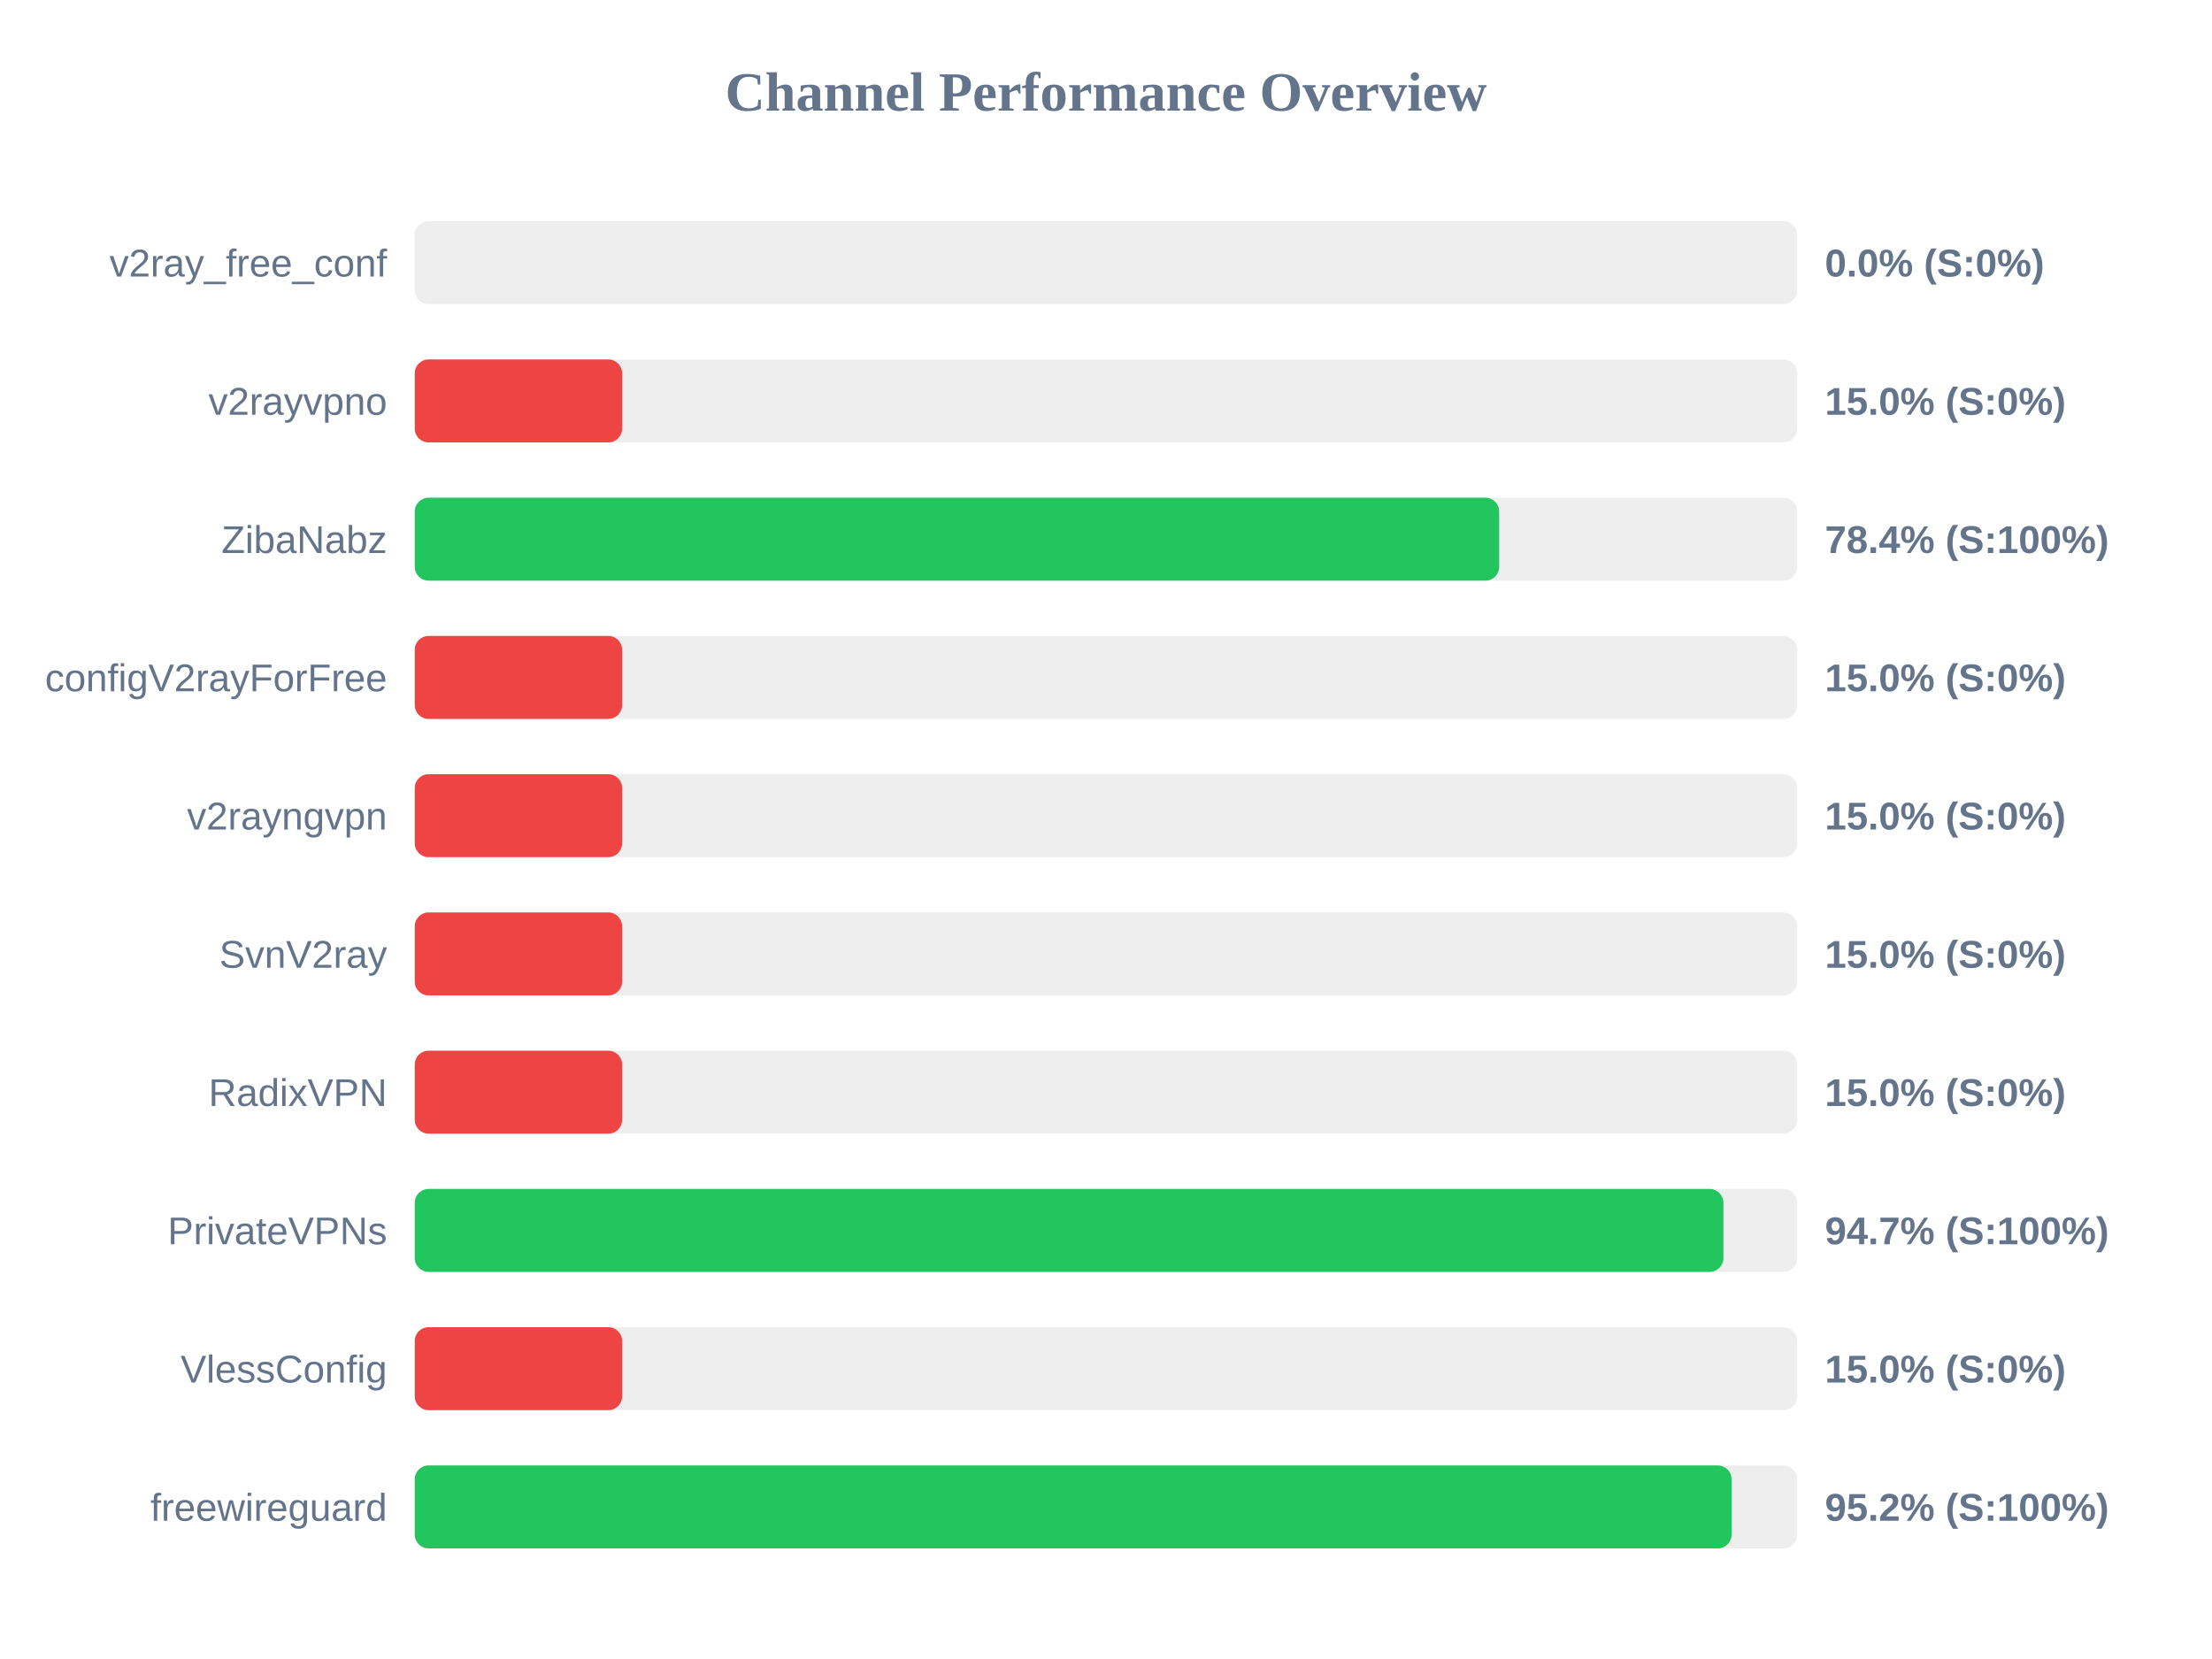
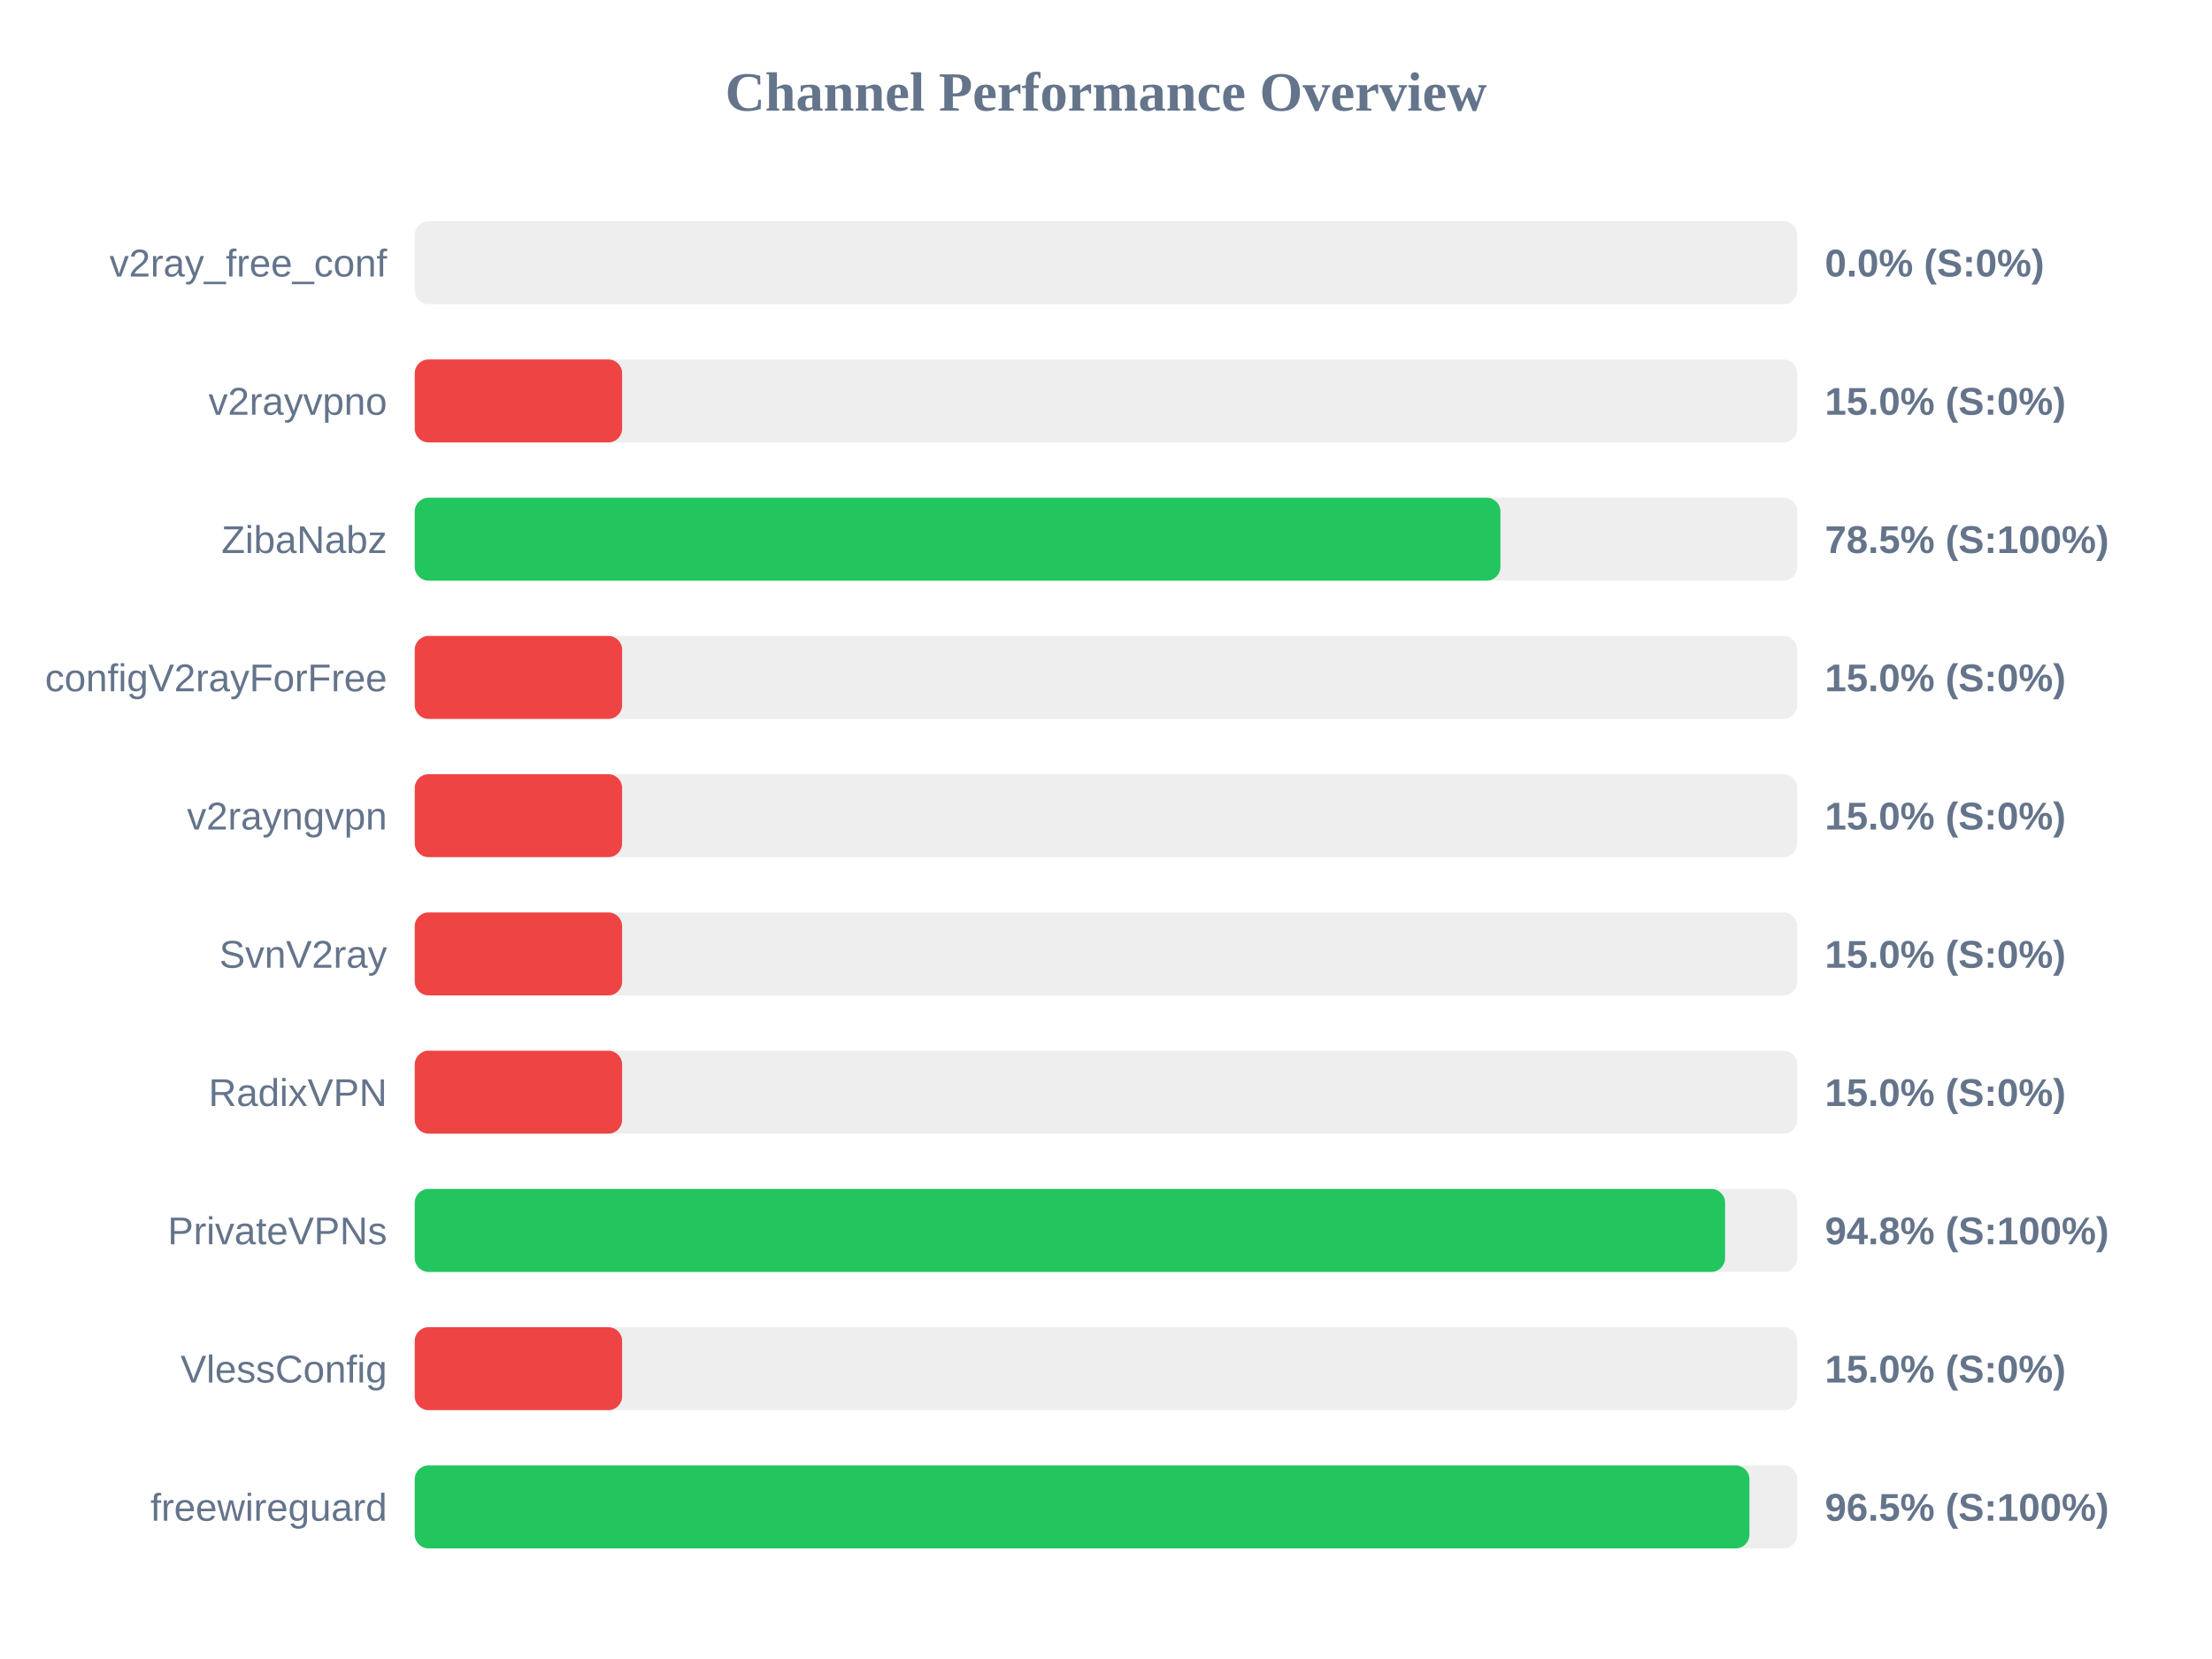
<svg xmlns="http://www.w3.org/2000/svg" width="800" height="600" version="1.1">
  <style>
        .row { font: 14px Arial; fill: #64748b; }
        .score { font: bold 14px Arial; fill: #64748b; }
    </style>
  <text x="400" y="40" text-anchor="middle" font-size="20px" font-weight="bold" fill="#64748b">Channel Performance Overview</text>
  <rect x="150" y="80" width="500" height="30" fill="#eee" rx="5" />
  <rect x="150" y="80" width="0.0" height="30" fill="#ef4444" rx="5" />
  <text x="140" y="100" text-anchor="end" class="row">v2ray_free_conf</text>
  <text x="660" y="100" text-anchor="start" class="score">0.0% (S:0%)</text>
  <rect x="150" y="130" width="500" height="30" fill="#eee" rx="5" />
  <rect x="150" y="130" width="75.0" height="30" fill="#ef4444" rx="5" />
  <text x="140" y="150" text-anchor="end" class="row">v2rayvpno</text>
  <text x="660" y="150" text-anchor="start" class="score">15.0% (S:0%)</text>
  <rect x="150" y="180" width="500" height="30" fill="#eee" rx="5" />
-   <rect x="150" y="180" width="392.2" height="30" fill="#22c55e" rx="5" />
+   <rect x="150" y="180" width="392.65" height="30" fill="#22c55e" rx="5" />
  <text x="140" y="200" text-anchor="end" class="row">ZibaNabz</text>
-   <text x="660" y="200" text-anchor="start" class="score">78.4% (S:100%)</text>
+   <text x="660" y="200" text-anchor="start" class="score">78.5% (S:100%)</text>
  <rect x="150" y="230" width="500" height="30" fill="#eee" rx="5" />
  <rect x="150" y="230" width="75.0" height="30" fill="#ef4444" rx="5" />
  <text x="140" y="250" text-anchor="end" class="row">configV2rayForFree</text>
  <text x="660" y="250" text-anchor="start" class="score">15.0% (S:0%)</text>
  <rect x="150" y="280" width="500" height="30" fill="#eee" rx="5" />
  <rect x="150" y="280" width="75.0" height="30" fill="#ef4444" rx="5" />
  <text x="140" y="300" text-anchor="end" class="row">v2rayngvpn</text>
  <text x="660" y="300" text-anchor="start" class="score">15.0% (S:0%)</text>
  <rect x="150" y="330" width="500" height="30" fill="#eee" rx="5" />
  <rect x="150" y="330" width="75.0" height="30" fill="#ef4444" rx="5" />
  <text x="140" y="350" text-anchor="end" class="row">SvnV2ray</text>
  <text x="660" y="350" text-anchor="start" class="score">15.0% (S:0%)</text>
  <rect x="150" y="380" width="500" height="30" fill="#eee" rx="5" />
  <rect x="150" y="380" width="75.0" height="30" fill="#ef4444" rx="5" />
  <text x="140" y="400" text-anchor="end" class="row">RadixVPN</text>
  <text x="660" y="400" text-anchor="start" class="score">15.0% (S:0%)</text>
  <rect x="150" y="430" width="500" height="30" fill="#eee" rx="5" />
-   <rect x="150" y="430" width="473.3" height="30" fill="#22c55e" rx="5" />
+   <rect x="150" y="430" width="473.9" height="30" fill="#22c55e" rx="5" />
  <text x="140" y="450" text-anchor="end" class="row">PrivateVPNs</text>
-   <text x="660" y="450" text-anchor="start" class="score">94.7% (S:100%)</text>
+   <text x="660" y="450" text-anchor="start" class="score">94.8% (S:100%)</text>
  <rect x="150" y="480" width="500" height="30" fill="#eee" rx="5" />
  <rect x="150" y="480" width="75.0" height="30" fill="#ef4444" rx="5" />
  <text x="140" y="500" text-anchor="end" class="row">VlessConfig</text>
  <text x="660" y="500" text-anchor="start" class="score">15.0% (S:0%)</text>
  <rect x="150" y="530" width="500" height="30" fill="#eee" rx="5" />
-   <rect x="150" y="530" width="476.25" height="30" fill="#22c55e" rx="5" />
+   <rect x="150" y="530" width="482.7" height="30" fill="#22c55e" rx="5" />
  <text x="140" y="550" text-anchor="end" class="row">freewireguard</text>
-   <text x="660" y="550" text-anchor="start" class="score">95.2% (S:100%)</text>
+   <text x="660" y="550" text-anchor="start" class="score">96.5% (S:100%)</text>
</svg>
